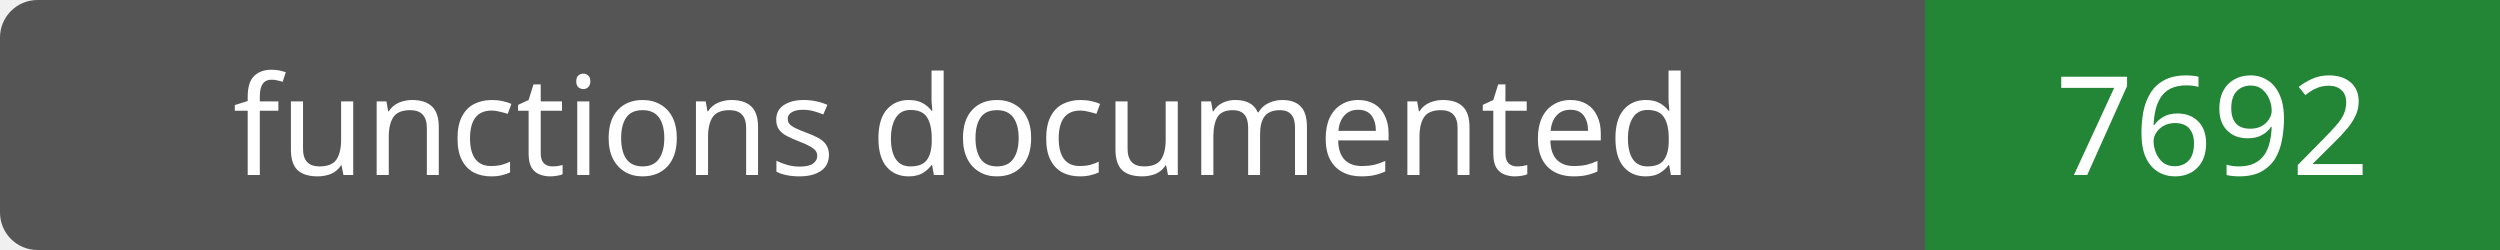
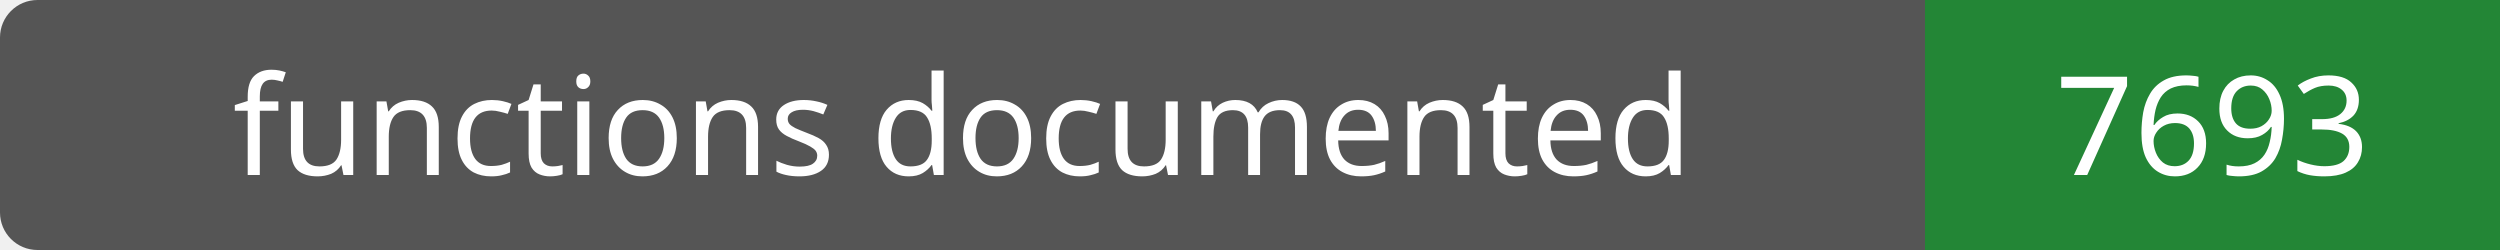
- <svg xmlns="http://www.w3.org/2000/svg" width="200" height="20" role="img" aria-label="functions documented: 7692">
+ <svg xmlns="http://www.w3.org/2000/svg" width="200" height="20" role="img" aria-label="functions documented: 7693">
  <rect width="200" height="20" rx="3" fill="#555" />
  <path fill="#238636" d="M154 0h46v20H154z" />
  <g fill="#fff" text-anchor="middle" font-family="Verdana,sans-serif" font-size="11">
    <text x="77.0" y="14">functions documented</text>
-     <text x="177.0" y="14">7692</text>
+     <text x="177.0" y="14">7693</text>
  </g>
</svg>
